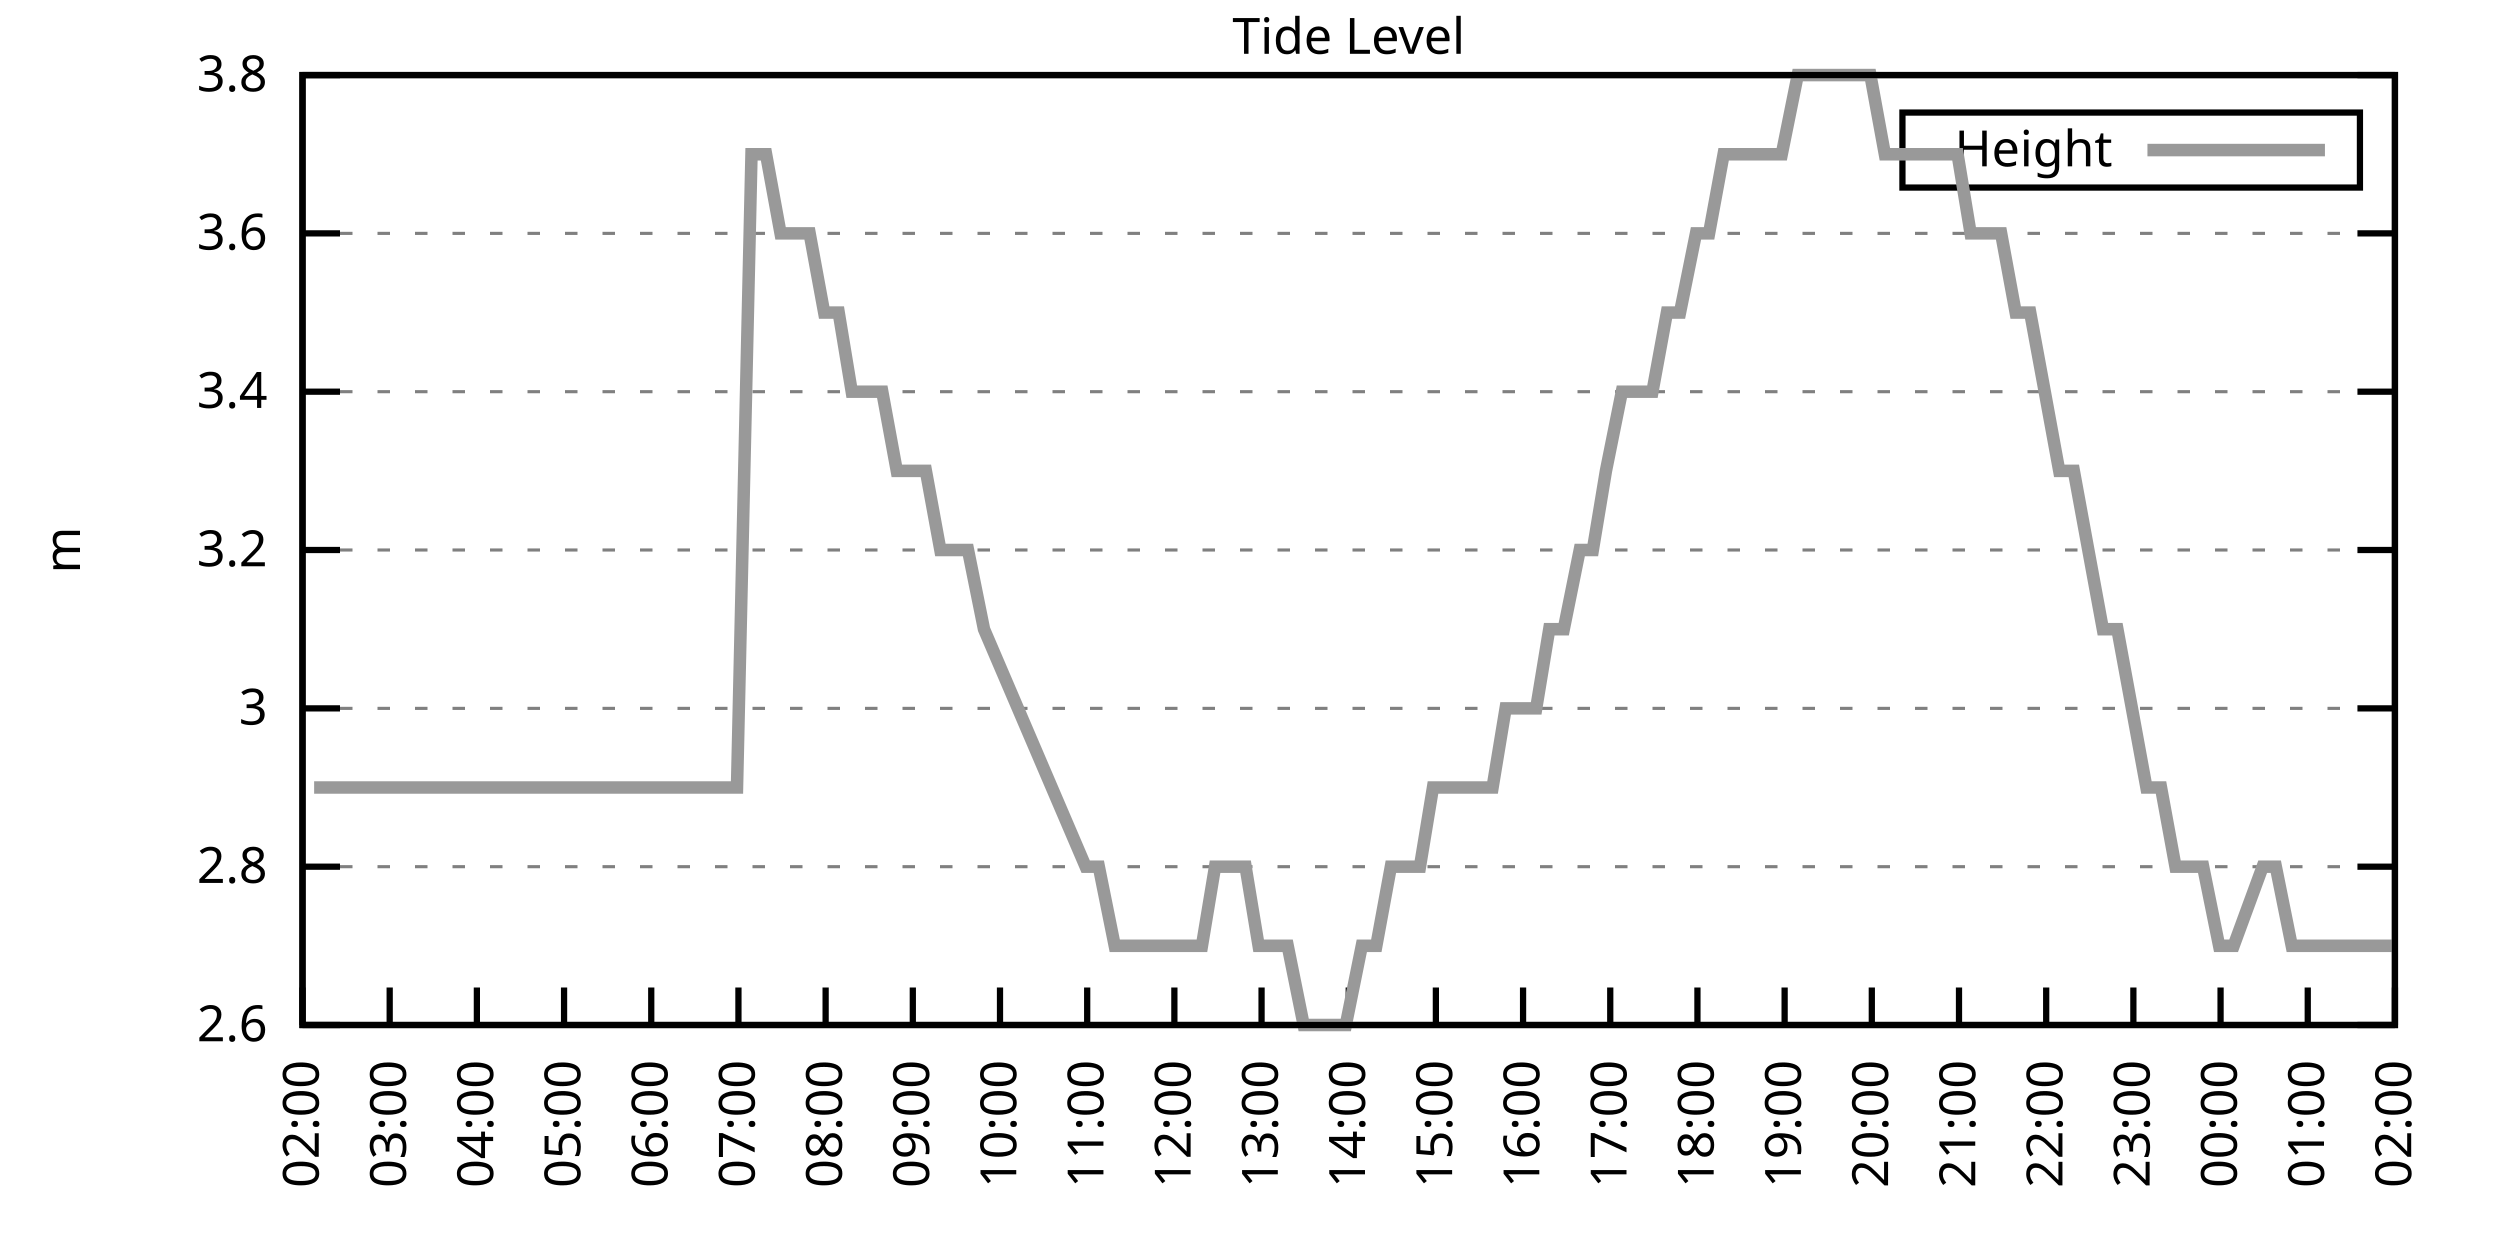
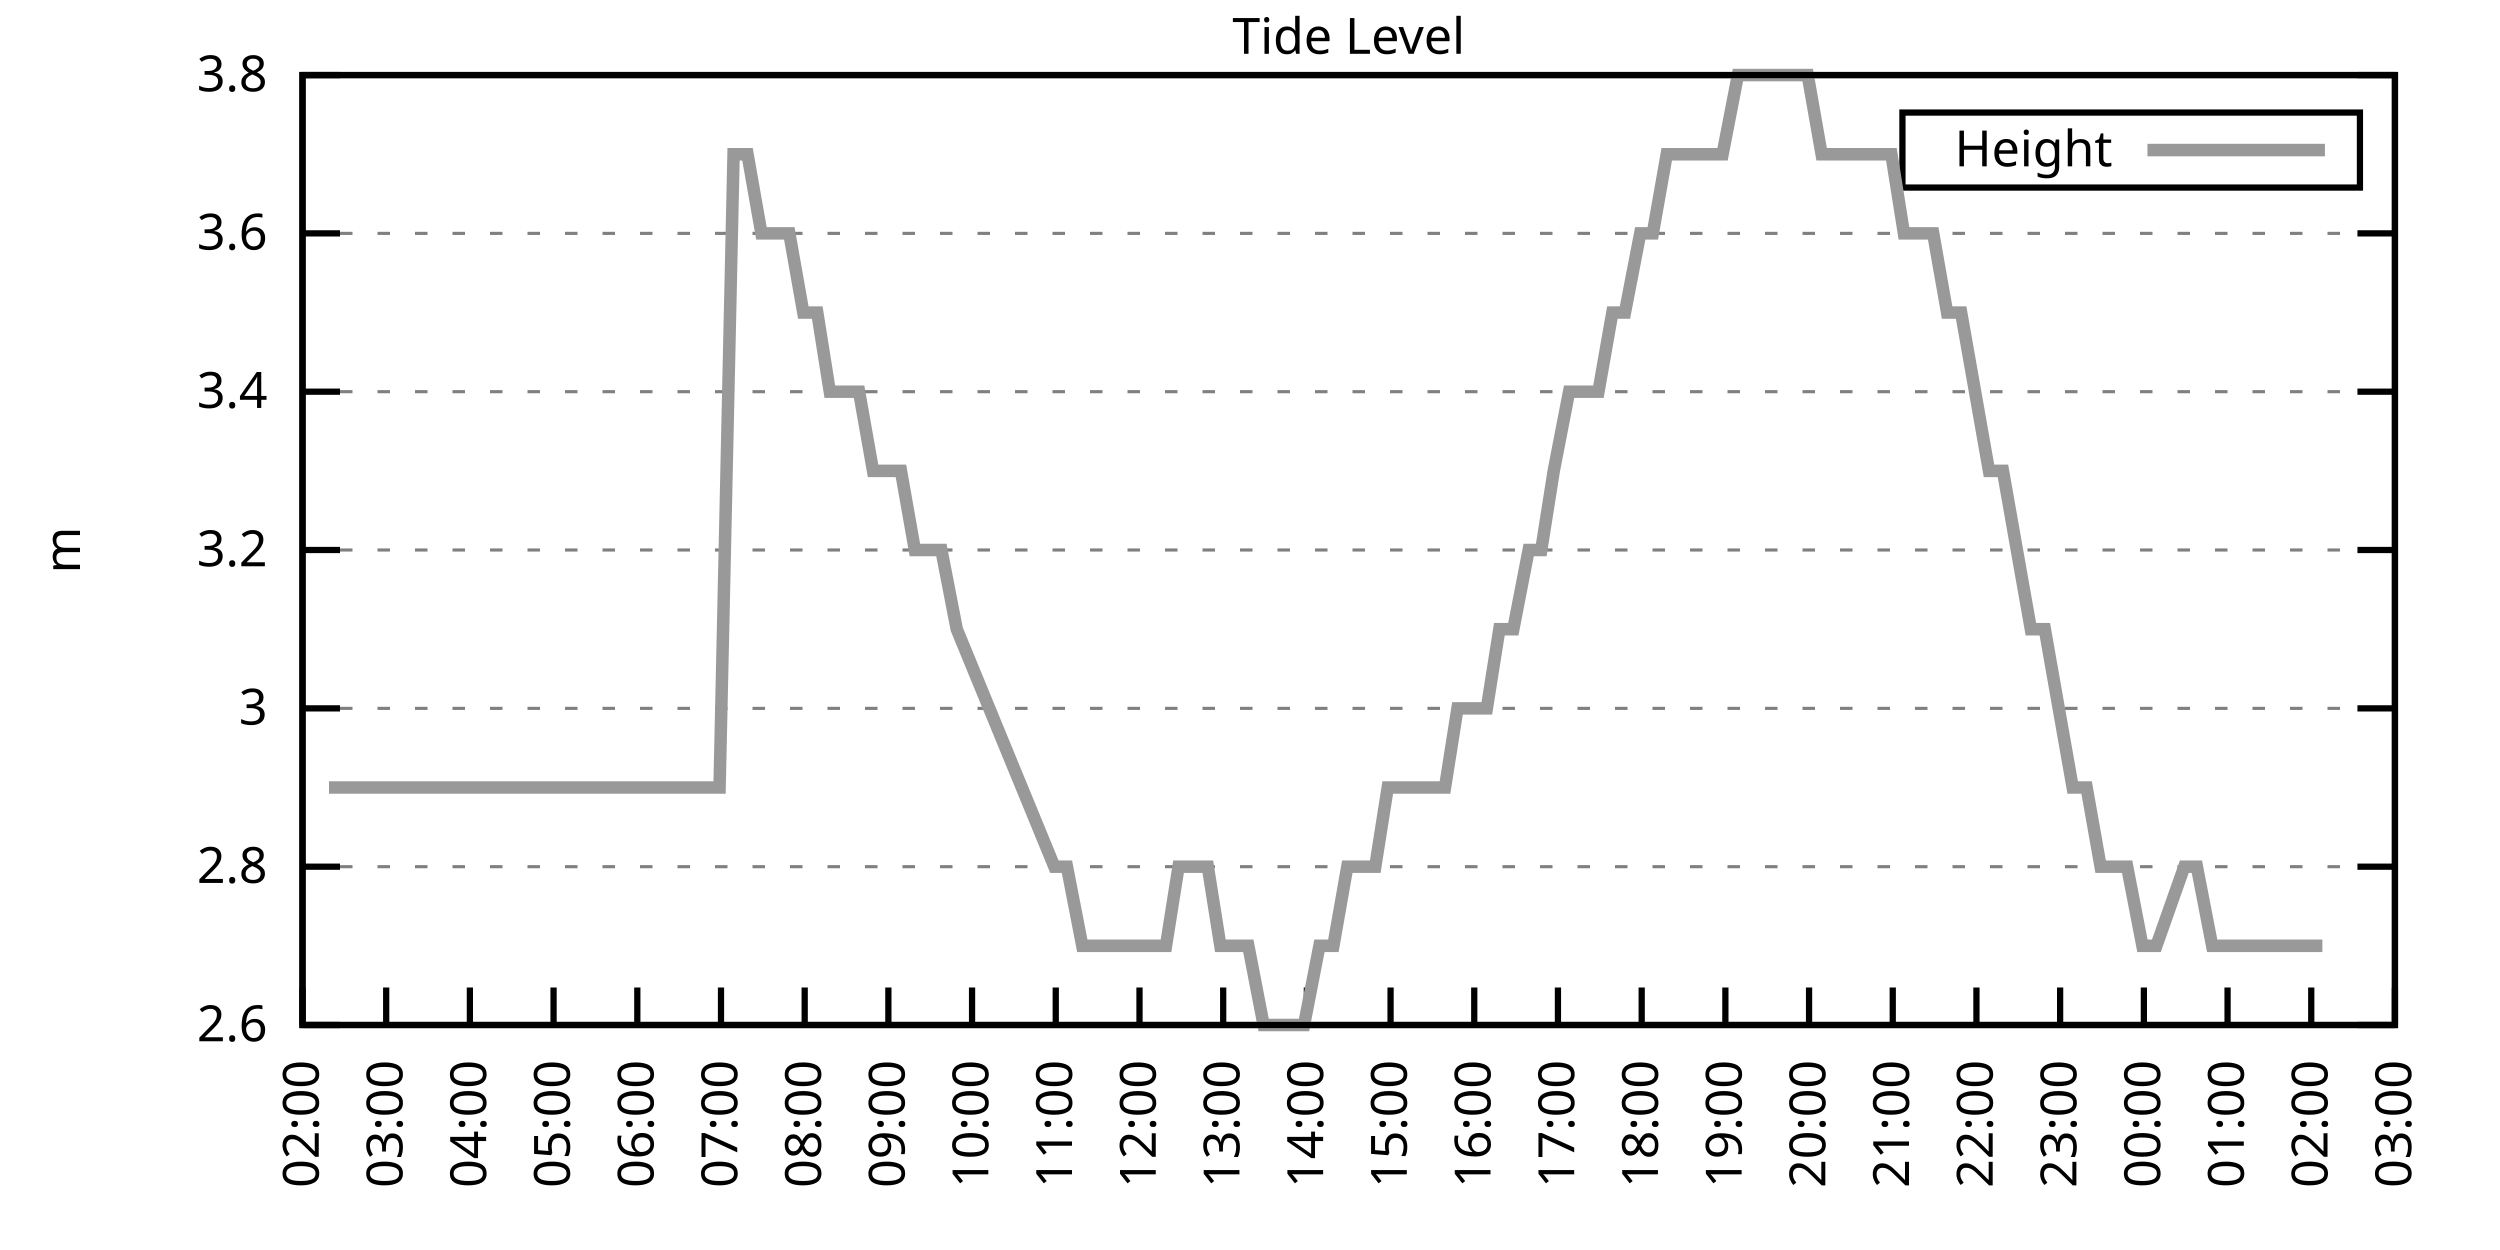
<svg xmlns="http://www.w3.org/2000/svg" xmlns:xlink="http://www.w3.org/1999/xlink" width="400" height="200" viewBox="0 0 400 200">
  <g id="gnuplot_canvas">
    <rect x="0" y="0" width="400" height="200" fill="none" />
    <defs>
      <circle id="gpDot" r="0.5" stroke-width="0.5" stroke="currentColor" />
      <path id="gpPt0" stroke-width="0.333" stroke="currentColor" d="M-1,0 h2 M0,-1 v2" />
      <path id="gpPt1" stroke-width="0.333" stroke="currentColor" d="M-1,-1 L1,1 M1,-1 L-1,1" />
      <path id="gpPt2" stroke-width="0.333" stroke="currentColor" d="M-1,0 L1,0 M0,-1 L0,1 M-1,-1 L1,1 M-1,1 L1,-1" />
      <rect id="gpPt3" stroke-width="0.333" stroke="currentColor" x="-1" y="-1" width="2" height="2" />
      <rect id="gpPt4" stroke-width="0.333" stroke="currentColor" fill="currentColor" x="-1" y="-1" width="2" height="2" />
      <circle id="gpPt5" stroke-width="0.333" stroke="currentColor" cx="0" cy="0" r="1" />
      <use xlink:href="#gpPt5" id="gpPt6" fill="currentColor" stroke="none" />
      <path id="gpPt7" stroke-width="0.333" stroke="currentColor" d="M0,-1.33 L-1.33,0.67 L1.33,0.67 z" />
      <use xlink:href="#gpPt7" id="gpPt8" fill="currentColor" stroke="none" />
      <use xlink:href="#gpPt7" id="gpPt9" stroke="currentColor" transform="rotate(180)" />
      <use xlink:href="#gpPt9" id="gpPt10" fill="currentColor" stroke="none" />
      <use xlink:href="#gpPt3" id="gpPt11" stroke="currentColor" transform="rotate(45)" />
      <use xlink:href="#gpPt11" id="gpPt12" fill="currentColor" stroke="none" />
      <path id="gpPt13" stroke-width="0.333" stroke="currentColor" d="M0,1.330 L1.265,0.411 L0.782,-1.067 L-0.782,-1.076 L-1.265,0.411 z" />
      <use xlink:href="#gpPt13" id="gpPt14" fill="currentColor" stroke="none" />
      <filter id="textbox" filterUnits="objectBoundingBox" x="0" y="0" height="1" width="1">
        <feFlood flood-color="white" flood-opacity="1" result="bgnd" />
        <feComposite in="SourceGraphic" in2="bgnd" operator="atop" />
      </filter>
      <filter id="greybox" filterUnits="objectBoundingBox" x="0" y="0" height="1" width="1">
        <feFlood flood-color="lightgrey" flood-opacity="1" result="grey" />
        <feComposite in="SourceGraphic" in2="grey" operator="atop" />
      </filter>
    </defs>
    <g fill="none" color="white" stroke="currentColor" stroke-width="1.00" stroke-linecap="butt" stroke-linejoin="miter">
</g>
    <g fill="none" color="black" stroke="currentColor" stroke-width="1.00" stroke-linecap="butt" stroke-linejoin="miter">
      <g stroke="none" shape-rendering="crispEdges">
        <polygon fill="rgb(255, 255, 255)" points="48.40,164.00 383.18,164.00 383.18,12.02 48.40,12.02 " />
      </g>
    </g>
    <g fill="none" color="black" stroke="currentColor" stroke-width="1.00" stroke-linecap="butt" stroke-linejoin="miter">
</g>
    <g fill="none" color="black" stroke="black" stroke-width="0.50" stroke-linecap="butt" stroke-linejoin="miter">
</g>
    <g fill="none" color="gray" stroke="currentColor" stroke-width="0.50" stroke-linecap="butt" stroke-linejoin="miter">
      <path stroke="gray" stroke-dasharray="2,4" class="gridline" d="M48.40,164.00 L383.19,164.00  " />
    </g>
    <g fill="none" color="gray" stroke="gray" stroke-width="1.00" stroke-linecap="butt" stroke-linejoin="miter">
</g>
    <g fill="none" color="black" stroke="currentColor" stroke-width="1.00" stroke-linecap="butt" stroke-linejoin="miter">
      <path stroke="black" d="M48.40,164.00 L54.40,164.00 M383.19,164.00 L377.19,164.00  " />
      <g transform="translate(42.80,166.60)" stroke="none" fill="black" font-family="Sans" font-size="8.00" text-anchor="end">
        <text>
          <tspan font-family="Sans"> 2.6</tspan>
        </text>
      </g>
    </g>
    <g fill="none" color="black" stroke="currentColor" stroke-width="1.00" stroke-linecap="butt" stroke-linejoin="miter">
</g>
    <g fill="none" color="black" stroke="black" stroke-width="0.50" stroke-linecap="butt" stroke-linejoin="miter">
</g>
    <g fill="none" color="gray" stroke="currentColor" stroke-width="0.50" stroke-linecap="butt" stroke-linejoin="miter">
      <path stroke="gray" stroke-dasharray="2,4" class="gridline" d="M48.40,138.67 L383.19,138.67  " />
    </g>
    <g fill="none" color="gray" stroke="gray" stroke-width="1.00" stroke-linecap="butt" stroke-linejoin="miter">
</g>
    <g fill="none" color="black" stroke="currentColor" stroke-width="1.00" stroke-linecap="butt" stroke-linejoin="miter">
      <path stroke="black" d="M48.40,138.67 L54.40,138.67 M383.19,138.67 L377.19,138.67  " />
      <g transform="translate(42.80,141.27)" stroke="none" fill="black" font-family="Sans" font-size="8.00" text-anchor="end">
        <text>
          <tspan font-family="Sans"> 2.8</tspan>
        </text>
      </g>
    </g>
    <g fill="none" color="black" stroke="currentColor" stroke-width="1.00" stroke-linecap="butt" stroke-linejoin="miter">
</g>
    <g fill="none" color="black" stroke="black" stroke-width="0.50" stroke-linecap="butt" stroke-linejoin="miter">
</g>
    <g fill="none" color="gray" stroke="currentColor" stroke-width="0.50" stroke-linecap="butt" stroke-linejoin="miter">
      <path stroke="gray" stroke-dasharray="2,4" class="gridline" d="M48.40,113.34 L383.19,113.34  " />
    </g>
    <g fill="none" color="gray" stroke="gray" stroke-width="1.00" stroke-linecap="butt" stroke-linejoin="miter">
</g>
    <g fill="none" color="black" stroke="currentColor" stroke-width="1.00" stroke-linecap="butt" stroke-linejoin="miter">
      <path stroke="black" d="M48.40,113.34 L54.40,113.34 M383.19,113.34 L377.19,113.34  " />
      <g transform="translate(42.80,115.94)" stroke="none" fill="black" font-family="Sans" font-size="8.00" text-anchor="end">
        <text>
          <tspan font-family="Sans"> 3</tspan>
        </text>
      </g>
    </g>
    <g fill="none" color="black" stroke="currentColor" stroke-width="1.00" stroke-linecap="butt" stroke-linejoin="miter">
</g>
    <g fill="none" color="black" stroke="black" stroke-width="0.50" stroke-linecap="butt" stroke-linejoin="miter">
</g>
    <g fill="none" color="gray" stroke="currentColor" stroke-width="0.50" stroke-linecap="butt" stroke-linejoin="miter">
      <path stroke="gray" stroke-dasharray="2,4" class="gridline" d="M48.40,88.00 L383.19,88.00  " />
    </g>
    <g fill="none" color="gray" stroke="gray" stroke-width="1.00" stroke-linecap="butt" stroke-linejoin="miter">
</g>
    <g fill="none" color="black" stroke="currentColor" stroke-width="1.00" stroke-linecap="butt" stroke-linejoin="miter">
      <path stroke="black" d="M48.40,88.00 L54.40,88.00 M383.19,88.00 L377.19,88.00  " />
      <g transform="translate(42.80,90.60)" stroke="none" fill="black" font-family="Sans" font-size="8.00" text-anchor="end">
        <text>
          <tspan font-family="Sans"> 3.2</tspan>
        </text>
      </g>
    </g>
    <g fill="none" color="black" stroke="currentColor" stroke-width="1.00" stroke-linecap="butt" stroke-linejoin="miter">
</g>
    <g fill="none" color="black" stroke="black" stroke-width="0.50" stroke-linecap="butt" stroke-linejoin="miter">
</g>
    <g fill="none" color="gray" stroke="currentColor" stroke-width="0.50" stroke-linecap="butt" stroke-linejoin="miter">
      <path stroke="gray" stroke-dasharray="2,4" class="gridline" d="M48.40,62.67 L383.19,62.67  " />
    </g>
    <g fill="none" color="gray" stroke="gray" stroke-width="1.00" stroke-linecap="butt" stroke-linejoin="miter">
</g>
    <g fill="none" color="black" stroke="currentColor" stroke-width="1.00" stroke-linecap="butt" stroke-linejoin="miter">
      <path stroke="black" d="M48.40,62.67 L54.40,62.67 M383.19,62.67 L377.19,62.67  " />
      <g transform="translate(42.80,65.27)" stroke="none" fill="black" font-family="Sans" font-size="8.00" text-anchor="end">
        <text>
          <tspan font-family="Sans"> 3.4</tspan>
        </text>
      </g>
    </g>
    <g fill="none" color="black" stroke="currentColor" stroke-width="1.00" stroke-linecap="butt" stroke-linejoin="miter">
</g>
    <g fill="none" color="black" stroke="black" stroke-width="0.50" stroke-linecap="butt" stroke-linejoin="miter">
</g>
    <g fill="none" color="gray" stroke="currentColor" stroke-width="0.50" stroke-linecap="butt" stroke-linejoin="miter">
      <path stroke="gray" stroke-dasharray="2,4" class="gridline" d="M48.40,37.34 L383.19,37.34  " />
    </g>
    <g fill="none" color="gray" stroke="gray" stroke-width="1.00" stroke-linecap="butt" stroke-linejoin="miter">
</g>
    <g fill="none" color="black" stroke="currentColor" stroke-width="1.00" stroke-linecap="butt" stroke-linejoin="miter">
      <path stroke="black" d="M48.40,37.34 L54.40,37.34 M383.19,37.34 L377.19,37.34  " />
      <g transform="translate(42.80,39.94)" stroke="none" fill="black" font-family="Sans" font-size="8.00" text-anchor="end">
        <text>
          <tspan font-family="Sans"> 3.6</tspan>
        </text>
      </g>
    </g>
    <g fill="none" color="black" stroke="currentColor" stroke-width="1.00" stroke-linecap="butt" stroke-linejoin="miter">
</g>
    <g fill="none" color="black" stroke="black" stroke-width="0.50" stroke-linecap="butt" stroke-linejoin="miter">
</g>
    <g fill="none" color="gray" stroke="currentColor" stroke-width="0.50" stroke-linecap="butt" stroke-linejoin="miter">
      <path stroke="gray" stroke-dasharray="2,4" class="gridline" d="M48.40,12.01 L383.19,12.01  " />
    </g>
    <g fill="none" color="gray" stroke="gray" stroke-width="1.00" stroke-linecap="butt" stroke-linejoin="miter">
</g>
    <g fill="none" color="black" stroke="currentColor" stroke-width="1.00" stroke-linecap="butt" stroke-linejoin="miter">
      <path stroke="black" d="M48.40,12.01 L54.40,12.01 M383.19,12.01 L377.19,12.01  " />
      <g transform="translate(42.80,14.61)" stroke="none" fill="black" font-family="Sans" font-size="8.00" text-anchor="end">
        <text>
          <tspan font-family="Sans"> 3.8</tspan>
        </text>
      </g>
    </g>
    <g fill="none" color="black" stroke="currentColor" stroke-width="1.00" stroke-linecap="butt" stroke-linejoin="miter">
      <path stroke="black" d="M48.40,164.00 L48.40,158.00  " />
      <g transform="translate(51.00,169.60) rotate(270.00)" stroke="none" fill="black" font-family="Sans" font-size="8.00" text-anchor="end">
        <text>
          <tspan font-family="Sans">02:00</tspan>
        </text>
      </g>
    </g>
    <g fill="none" color="black" stroke="currentColor" stroke-width="1.00" stroke-linecap="butt" stroke-linejoin="miter">
-       <path stroke="black" d="M62.35,164.00 L62.35,158.00  " />
-       <g transform="translate(64.95,169.60) rotate(270.00)" stroke="none" fill="black" font-family="Sans" font-size="8.00" text-anchor="end">
+       <path stroke="black" d="M61.79,164.00 L61.79,158.00  " />
+       <g transform="translate(64.39,169.60) rotate(270.00)" stroke="none" fill="black" font-family="Sans" font-size="8.00" text-anchor="end">
        <text>
          <tspan font-family="Sans">03:00</tspan>
        </text>
      </g>
    </g>
    <g fill="none" color="black" stroke="currentColor" stroke-width="1.00" stroke-linecap="butt" stroke-linejoin="miter">
-       <path stroke="black" d="M76.30,164.00 L76.30,158.00  " />
-       <g transform="translate(78.90,169.60) rotate(270.00)" stroke="none" fill="black" font-family="Sans" font-size="8.00" text-anchor="end">
+       <path stroke="black" d="M75.18,164.00 L75.18,158.00  " />
+       <g transform="translate(77.78,169.60) rotate(270.00)" stroke="none" fill="black" font-family="Sans" font-size="8.00" text-anchor="end">
        <text>
          <tspan font-family="Sans">04:00</tspan>
        </text>
      </g>
    </g>
    <g fill="none" color="black" stroke="currentColor" stroke-width="1.00" stroke-linecap="butt" stroke-linejoin="miter">
-       <path stroke="black" d="M90.25,164.00 L90.25,158.00  " />
-       <g transform="translate(92.85,169.60) rotate(270.00)" stroke="none" fill="black" font-family="Sans" font-size="8.00" text-anchor="end">
+       <path stroke="black" d="M88.57,164.00 L88.57,158.00  " />
+       <g transform="translate(91.17,169.60) rotate(270.00)" stroke="none" fill="black" font-family="Sans" font-size="8.00" text-anchor="end">
        <text>
          <tspan font-family="Sans">05:00</tspan>
        </text>
      </g>
    </g>
    <g fill="none" color="black" stroke="currentColor" stroke-width="1.00" stroke-linecap="butt" stroke-linejoin="miter">
-       <path stroke="black" d="M104.20,164.00 L104.20,158.00  " />
-       <g transform="translate(106.80,169.60) rotate(270.00)" stroke="none" fill="black" font-family="Sans" font-size="8.00" text-anchor="end">
+       <path stroke="black" d="M101.97,164.00 L101.97,158.00  " />
+       <g transform="translate(104.57,169.60) rotate(270.00)" stroke="none" fill="black" font-family="Sans" font-size="8.00" text-anchor="end">
        <text>
          <tspan font-family="Sans">06:00</tspan>
        </text>
      </g>
    </g>
    <g fill="none" color="black" stroke="currentColor" stroke-width="1.00" stroke-linecap="butt" stroke-linejoin="miter">
-       <path stroke="black" d="M118.15,164.00 L118.15,158.00  " />
-       <g transform="translate(120.75,169.60) rotate(270.00)" stroke="none" fill="black" font-family="Sans" font-size="8.00" text-anchor="end">
+       <path stroke="black" d="M115.36,164.00 L115.36,158.00  " />
+       <g transform="translate(117.96,169.60) rotate(270.00)" stroke="none" fill="black" font-family="Sans" font-size="8.00" text-anchor="end">
        <text>
          <tspan font-family="Sans">07:00</tspan>
        </text>
      </g>
    </g>
    <g fill="none" color="black" stroke="currentColor" stroke-width="1.00" stroke-linecap="butt" stroke-linejoin="miter">
-       <path stroke="black" d="M132.10,164.00 L132.10,158.00  " />
-       <g transform="translate(134.70,169.60) rotate(270.00)" stroke="none" fill="black" font-family="Sans" font-size="8.00" text-anchor="end">
+       <path stroke="black" d="M128.75,164.00 L128.75,158.00  " />
+       <g transform="translate(131.35,169.60) rotate(270.00)" stroke="none" fill="black" font-family="Sans" font-size="8.00" text-anchor="end">
        <text>
          <tspan font-family="Sans">08:00</tspan>
        </text>
      </g>
    </g>
    <g fill="none" color="black" stroke="currentColor" stroke-width="1.00" stroke-linecap="butt" stroke-linejoin="miter">
-       <path stroke="black" d="M146.05,164.00 L146.05,158.00  " />
-       <g transform="translate(148.65,169.60) rotate(270.00)" stroke="none" fill="black" font-family="Sans" font-size="8.00" text-anchor="end">
+       <path stroke="black" d="M142.14,164.00 L142.14,158.00  " />
+       <g transform="translate(144.74,169.60) rotate(270.00)" stroke="none" fill="black" font-family="Sans" font-size="8.00" text-anchor="end">
        <text>
          <tspan font-family="Sans">09:00</tspan>
        </text>
      </g>
    </g>
    <g fill="none" color="black" stroke="currentColor" stroke-width="1.00" stroke-linecap="butt" stroke-linejoin="miter">
-       <path stroke="black" d="M160.00,164.00 L160.00,158.00  " />
-       <g transform="translate(162.60,169.60) rotate(270.00)" stroke="none" fill="black" font-family="Sans" font-size="8.00" text-anchor="end">
+       <path stroke="black" d="M155.53,164.00 L155.53,158.00  " />
+       <g transform="translate(158.13,169.60) rotate(270.00)" stroke="none" fill="black" font-family="Sans" font-size="8.00" text-anchor="end">
        <text>
          <tspan font-family="Sans">10:00</tspan>
        </text>
      </g>
    </g>
    <g fill="none" color="black" stroke="currentColor" stroke-width="1.00" stroke-linecap="butt" stroke-linejoin="miter">
-       <path stroke="black" d="M173.95,164.00 L173.95,158.00  " />
-       <g transform="translate(176.55,169.60) rotate(270.00)" stroke="none" fill="black" font-family="Sans" font-size="8.00" text-anchor="end">
+       <path stroke="black" d="M168.92,164.00 L168.92,158.00  " />
+       <g transform="translate(171.52,169.60) rotate(270.00)" stroke="none" fill="black" font-family="Sans" font-size="8.00" text-anchor="end">
        <text>
          <tspan font-family="Sans">11:00</tspan>
        </text>
      </g>
    </g>
    <g fill="none" color="black" stroke="currentColor" stroke-width="1.00" stroke-linecap="butt" stroke-linejoin="miter">
-       <path stroke="black" d="M187.90,164.00 L187.90,158.00  " />
-       <g transform="translate(190.50,169.60) rotate(270.00)" stroke="none" fill="black" font-family="Sans" font-size="8.00" text-anchor="end">
+       <path stroke="black" d="M182.32,164.00 L182.32,158.00  " />
+       <g transform="translate(184.92,169.60) rotate(270.00)" stroke="none" fill="black" font-family="Sans" font-size="8.00" text-anchor="end">
        <text>
          <tspan font-family="Sans">12:00</tspan>
        </text>
      </g>
    </g>
    <g fill="none" color="black" stroke="currentColor" stroke-width="1.00" stroke-linecap="butt" stroke-linejoin="miter">
-       <path stroke="black" d="M201.85,164.00 L201.85,158.00  " />
-       <g transform="translate(204.45,169.60) rotate(270.00)" stroke="none" fill="black" font-family="Sans" font-size="8.00" text-anchor="end">
+       <path stroke="black" d="M195.71,164.00 L195.71,158.00  " />
+       <g transform="translate(198.31,169.60) rotate(270.00)" stroke="none" fill="black" font-family="Sans" font-size="8.00" text-anchor="end">
        <text>
          <tspan font-family="Sans">13:00</tspan>
        </text>
      </g>
    </g>
    <g fill="none" color="black" stroke="currentColor" stroke-width="1.00" stroke-linecap="butt" stroke-linejoin="miter">
-       <path stroke="black" d="M215.80,164.00 L215.80,158.00  " />
-       <g transform="translate(218.40,169.60) rotate(270.00)" stroke="none" fill="black" font-family="Sans" font-size="8.00" text-anchor="end">
+       <path stroke="black" d="M209.10,164.00 L209.10,158.00  " />
+       <g transform="translate(211.70,169.60) rotate(270.00)" stroke="none" fill="black" font-family="Sans" font-size="8.00" text-anchor="end">
        <text>
          <tspan font-family="Sans">14:00</tspan>
        </text>
      </g>
    </g>
    <g fill="none" color="black" stroke="currentColor" stroke-width="1.00" stroke-linecap="butt" stroke-linejoin="miter">
-       <path stroke="black" d="M229.74,164.00 L229.74,158.00  " />
-       <g transform="translate(232.34,169.60) rotate(270.00)" stroke="none" fill="black" font-family="Sans" font-size="8.00" text-anchor="end">
+       <path stroke="black" d="M222.49,164.00 L222.49,158.00  " />
+       <g transform="translate(225.09,169.60) rotate(270.00)" stroke="none" fill="black" font-family="Sans" font-size="8.00" text-anchor="end">
        <text>
          <tspan font-family="Sans">15:00</tspan>
        </text>
      </g>
    </g>
    <g fill="none" color="black" stroke="currentColor" stroke-width="1.00" stroke-linecap="butt" stroke-linejoin="miter">
-       <path stroke="black" d="M243.69,164.00 L243.69,158.00  " />
-       <g transform="translate(246.29,169.60) rotate(270.00)" stroke="none" fill="black" font-family="Sans" font-size="8.00" text-anchor="end">
+       <path stroke="black" d="M235.88,164.00 L235.88,158.00  " />
+       <g transform="translate(238.48,169.60) rotate(270.00)" stroke="none" fill="black" font-family="Sans" font-size="8.00" text-anchor="end">
        <text>
          <tspan font-family="Sans">16:00</tspan>
        </text>
      </g>
    </g>
    <g fill="none" color="black" stroke="currentColor" stroke-width="1.00" stroke-linecap="butt" stroke-linejoin="miter">
-       <path stroke="black" d="M257.64,164.00 L257.64,158.00  " />
-       <g transform="translate(260.24,169.60) rotate(270.00)" stroke="none" fill="black" font-family="Sans" font-size="8.00" text-anchor="end">
+       <path stroke="black" d="M249.27,164.00 L249.27,158.00  " />
+       <g transform="translate(251.87,169.60) rotate(270.00)" stroke="none" fill="black" font-family="Sans" font-size="8.00" text-anchor="end">
        <text>
          <tspan font-family="Sans">17:00</tspan>
        </text>
      </g>
    </g>
    <g fill="none" color="black" stroke="currentColor" stroke-width="1.00" stroke-linecap="butt" stroke-linejoin="miter">
-       <path stroke="black" d="M271.59,164.00 L271.59,158.00  " />
-       <g transform="translate(274.19,169.60) rotate(270.00)" stroke="none" fill="black" font-family="Sans" font-size="8.00" text-anchor="end">
+       <path stroke="black" d="M262.67,164.00 L262.67,158.00  " />
+       <g transform="translate(265.27,169.60) rotate(270.00)" stroke="none" fill="black" font-family="Sans" font-size="8.00" text-anchor="end">
        <text>
          <tspan font-family="Sans">18:00</tspan>
        </text>
      </g>
    </g>
    <g fill="none" color="black" stroke="currentColor" stroke-width="1.00" stroke-linecap="butt" stroke-linejoin="miter">
-       <path stroke="black" d="M285.54,164.00 L285.54,158.00  " />
-       <g transform="translate(288.14,169.60) rotate(270.00)" stroke="none" fill="black" font-family="Sans" font-size="8.00" text-anchor="end">
+       <path stroke="black" d="M276.06,164.00 L276.06,158.00  " />
+       <g transform="translate(278.66,169.60) rotate(270.00)" stroke="none" fill="black" font-family="Sans" font-size="8.00" text-anchor="end">
        <text>
          <tspan font-family="Sans">19:00</tspan>
        </text>
      </g>
    </g>
    <g fill="none" color="black" stroke="currentColor" stroke-width="1.00" stroke-linecap="butt" stroke-linejoin="miter">
-       <path stroke="black" d="M299.49,164.00 L299.49,158.00  " />
-       <g transform="translate(302.09,169.60) rotate(270.00)" stroke="none" fill="black" font-family="Sans" font-size="8.00" text-anchor="end">
+       <path stroke="black" d="M289.45,164.00 L289.45,158.00  " />
+       <g transform="translate(292.05,169.60) rotate(270.00)" stroke="none" fill="black" font-family="Sans" font-size="8.00" text-anchor="end">
        <text>
          <tspan font-family="Sans">20:00</tspan>
        </text>
      </g>
    </g>
    <g fill="none" color="black" stroke="currentColor" stroke-width="1.00" stroke-linecap="butt" stroke-linejoin="miter">
-       <path stroke="black" d="M313.44,164.00 L313.44,158.00  " />
-       <g transform="translate(316.04,169.60) rotate(270.00)" stroke="none" fill="black" font-family="Sans" font-size="8.00" text-anchor="end">
+       <path stroke="black" d="M302.84,164.00 L302.84,158.00  " />
+       <g transform="translate(305.44,169.60) rotate(270.00)" stroke="none" fill="black" font-family="Sans" font-size="8.00" text-anchor="end">
        <text>
          <tspan font-family="Sans">21:00</tspan>
        </text>
      </g>
    </g>
    <g fill="none" color="black" stroke="currentColor" stroke-width="1.00" stroke-linecap="butt" stroke-linejoin="miter">
-       <path stroke="black" d="M327.39,164.00 L327.39,158.00  " />
-       <g transform="translate(329.99,169.60) rotate(270.00)" stroke="none" fill="black" font-family="Sans" font-size="8.00" text-anchor="end">
+       <path stroke="black" d="M316.23,164.00 L316.23,158.00  " />
+       <g transform="translate(318.83,169.60) rotate(270.00)" stroke="none" fill="black" font-family="Sans" font-size="8.00" text-anchor="end">
        <text>
          <tspan font-family="Sans">22:00</tspan>
        </text>
      </g>
    </g>
    <g fill="none" color="black" stroke="currentColor" stroke-width="1.00" stroke-linecap="butt" stroke-linejoin="miter">
-       <path stroke="black" d="M341.34,164.00 L341.34,158.00  " />
-       <g transform="translate(343.94,169.60) rotate(270.00)" stroke="none" fill="black" font-family="Sans" font-size="8.00" text-anchor="end">
+       <path stroke="black" d="M329.62,164.00 L329.62,158.00  " />
+       <g transform="translate(332.22,169.60) rotate(270.00)" stroke="none" fill="black" font-family="Sans" font-size="8.00" text-anchor="end">
        <text>
          <tspan font-family="Sans">23:00</tspan>
        </text>
      </g>
    </g>
    <g fill="none" color="black" stroke="currentColor" stroke-width="1.00" stroke-linecap="butt" stroke-linejoin="miter">
-       <path stroke="black" d="M355.29,164.00 L355.29,158.00  " />
-       <g transform="translate(357.89,169.60) rotate(270.00)" stroke="none" fill="black" font-family="Sans" font-size="8.00" text-anchor="end">
+       <path stroke="black" d="M343.02,164.00 L343.02,158.00  " />
+       <g transform="translate(345.62,169.60) rotate(270.00)" stroke="none" fill="black" font-family="Sans" font-size="8.00" text-anchor="end">
        <text>
          <tspan font-family="Sans">00:00</tspan>
        </text>
      </g>
    </g>
    <g fill="none" color="black" stroke="currentColor" stroke-width="1.00" stroke-linecap="butt" stroke-linejoin="miter">
-       <path stroke="black" d="M369.24,164.00 L369.24,158.00  " />
-       <g transform="translate(371.84,169.60) rotate(270.00)" stroke="none" fill="black" font-family="Sans" font-size="8.00" text-anchor="end">
+       <path stroke="black" d="M356.41,164.00 L356.41,158.00  " />
+       <g transform="translate(359.01,169.60) rotate(270.00)" stroke="none" fill="black" font-family="Sans" font-size="8.00" text-anchor="end">
        <text>
          <tspan font-family="Sans">01:00</tspan>
+         </text>
+       </g>
+     </g>
+     <g fill="none" color="black" stroke="currentColor" stroke-width="1.00" stroke-linecap="butt" stroke-linejoin="miter">
+       <path stroke="black" d="M369.80,164.00 L369.80,158.00  " />
+       <g transform="translate(372.40,169.60) rotate(270.00)" stroke="none" fill="black" font-family="Sans" font-size="8.00" text-anchor="end">
+         <text>
+           <tspan font-family="Sans">02:00</tspan>
        </text>
      </g>
    </g>
    <g fill="none" color="black" stroke="currentColor" stroke-width="1.00" stroke-linecap="butt" stroke-linejoin="miter">
      <path stroke="black" d="M383.19,164.00 L383.19,158.00  " />
      <g transform="translate(385.79,169.60) rotate(270.00)" stroke="none" fill="black" font-family="Sans" font-size="8.00" text-anchor="end">
        <text>
-           <tspan font-family="Sans">02:00</tspan>
+           <tspan font-family="Sans">03:00</tspan>
        </text>
      </g>
    </g>
    <g fill="none" color="black" stroke="currentColor" stroke-width="1.00" stroke-linecap="butt" stroke-linejoin="miter">
</g>
    <g fill="none" color="black" stroke="currentColor" stroke-width="1.00" stroke-linecap="butt" stroke-linejoin="miter">
      <path stroke="black" d="M48.40,12.01 L48.40,164.00 L383.19,164.00 L383.19,12.01 L48.40,12.01 Z  " />
    </g>
    <g fill="none" color="black" stroke="currentColor" stroke-width="1.00" stroke-linecap="butt" stroke-linejoin="miter">
</g>
    <g fill="none" color="black" stroke="currentColor" stroke-width="1.00" stroke-linecap="butt" stroke-linejoin="miter">
      <path stroke="black" d="M304.39,30.01 L304.39,18.01 L377.59,18.01 L377.59,30.01 L304.39,30.01 Z  " />
    </g>
    <g id="Tide_level_plot_1">
      <g fill="none" color="white" stroke="black" stroke-width="2.00" stroke-linecap="butt" stroke-linejoin="miter">
</g>
      <g fill="none" color="black" stroke="currentColor" stroke-width="2.00" stroke-linecap="butt" stroke-linejoin="miter">
        <g transform="translate(337.99,26.61)" stroke="none" fill="black" font-family="Sans" font-size="8.00" text-anchor="end">
          <text>
            <tspan font-family="Sans">Height</tspan>
          </text>
        </g>
      </g>
      <g fill="none" color="black" stroke="currentColor" stroke-width="2.00" stroke-linecap="butt" stroke-linejoin="miter">
-         <path stroke="rgb(153, 153, 153)" d="M343.59,24.01 L371.99,24.01 M50.26,126.00 L52.82,126.00 L54.91,126.00 L57.47,126.00 L59.79,126.00 L62.12,126.00   L64.44,126.00 L66.53,126.00 L69.09,126.00 L71.18,126.00 L73.51,126.00 L76.07,126.00 L78.39,126.00 L80.48,126.00   L82.81,126.00 L85.37,126.00 L87.46,126.00 L92.34,126.00 L94.67,126.00 L96.76,126.00 L99.32,126.00 L101.64,126.00   L103.97,126.00 L108.62,126.00 L110.94,126.00 L113.27,126.00 L115.59,126.00 L117.92,126.00 L120.24,24.68 L122.57,24.68   L124.89,37.34 L126.98,37.34 L129.54,37.34 L131.87,50.01 L134.19,50.01 L136.28,62.67 L138.84,62.67 L141.16,62.67   L143.49,75.34 L145.58,75.34 L148.14,75.34 L150.46,88.00 L152.56,88.00 L154.88,88.00 L157.44,100.67 L173.71,138.67   L175.81,138.67 L178.36,151.33 L180.46,151.33 L183.01,151.33 L185.34,151.33 L187.66,151.33 L189.76,151.33 L192.31,151.33   L194.41,138.67 L196.73,138.67 L199.29,138.67 L201.38,151.33 L203.94,151.33 L206.03,151.33 L208.59,164.00 L210.91,164.00   L213.01,164.00 L215.33,164.00 L217.89,151.33 L220.21,151.33 L222.54,138.67 L224.86,138.67 L227.19,138.67 L229.28,126.00   L231.84,126.00 L233.93,126.00 L236.49,126.00 L238.81,126.00 L240.90,113.34 L243.46,113.34 L245.79,113.34 L247.88,100.67   L250.20,100.67 L252.76,88.00 L254.85,88.00 L256.95,75.34 L259.50,62.67 L261.83,62.67 L264.39,62.67 L266.71,50.01   L268.80,50.01 L271.36,37.34 L273.45,37.34 L275.78,24.68 L278.10,24.68 L280.66,24.68 L282.99,24.68 L285.08,24.68   L287.64,12.01 L289.96,12.01 L292.05,12.01 L294.61,12.01 L296.94,12.01 L299.26,12.01 L301.58,24.68 L303.91,24.68   L306.23,24.68 L308.56,24.68 L310.65,24.68 L313.21,24.68 L315.30,37.34 L317.63,37.34 L320.18,37.34 L322.51,50.01   L324.83,50.01 L327.16,62.67 L329.48,75.34 L331.81,75.34 L334.13,88.00 L336.46,100.67 L338.78,100.67 L341.11,113.34   L343.43,126.00 L345.76,126.00 L348.08,138.67 L350.41,138.67 L352.50,138.67 L355.06,151.33 L357.38,151.33 L362.03,138.67   L364.13,138.67 L366.68,151.33 L368.54,151.33 L371.10,151.33 L373.43,151.33 L375.98,151.33 L380.63,151.33 L382.96,151.33    " />
+         <path stroke="rgb(153, 153, 153)" d="M343.59,24.01 L371.99,24.01 M52.64,126.00 L54.65,126.00 L57.10,126.00 L59.34,126.00 L61.57,126.00 L63.80,126.00   L65.81,126.00 L68.26,126.00 L70.27,126.00 L72.50,126.00 L74.96,126.00 L77.19,126.00 L79.20,126.00 L81.43,126.00   L83.89,126.00 L85.90,126.00 L90.58,126.00 L92.82,126.00 L94.82,126.00 L97.28,126.00 L99.51,126.00 L101.74,126.00   L106.21,126.00 L108.44,126.00 L110.67,126.00 L112.90,126.00 L115.13,126.00 L117.37,24.68 L119.60,24.68 L121.83,37.34   L123.84,37.34 L126.29,37.34 L128.53,50.01 L130.76,50.01 L132.77,62.67 L135.22,62.67 L137.45,62.67 L139.69,75.34   L141.69,75.34 L144.15,75.34 L146.38,88.00 L148.39,88.00 L150.62,88.00 L153.08,100.67 L168.70,138.67 L170.71,138.67   L173.17,151.33 L175.17,151.33 L177.63,151.33 L179.86,151.33 L182.09,151.33 L184.10,151.33 L186.56,151.33 L188.57,138.67   L190.80,138.67 L193.25,138.67 L195.26,151.33 L197.72,151.33 L199.73,151.33 L202.18,164.00 L204.41,164.00 L206.42,164.00   L208.65,164.00 L211.11,151.33 L213.34,151.33 L215.57,138.67 L217.80,138.67 L220.04,138.67 L222.04,126.00 L224.50,126.00   L226.51,126.00 L228.96,126.00 L231.20,126.00 L233.20,113.34 L235.66,113.34 L237.89,113.34 L239.90,100.67 L242.13,100.67   L244.59,88.00 L246.60,88.00 L248.60,75.34 L251.06,62.67 L253.29,62.67 L255.75,62.67 L257.98,50.01 L259.99,50.01   L262.44,37.34 L264.45,37.34 L266.68,24.68 L268.92,24.68 L271.37,24.68 L273.60,24.68 L275.61,24.68 L278.07,12.01   L280.30,12.01 L282.31,12.01 L284.76,12.01 L286.99,12.01 L289.23,12.01 L291.46,24.68 L293.69,24.68 L295.92,24.68   L298.15,24.68 L300.16,24.68 L302.62,24.68 L304.63,37.34 L306.86,37.34 L309.31,37.34 L311.54,50.01 L313.78,50.01   L316.01,62.67 L318.24,75.34 L320.47,75.34 L322.70,88.00 L324.94,100.67 L327.17,100.67 L329.40,113.34 L331.63,126.00   L333.86,126.00 L336.10,138.67 L338.33,138.67 L340.34,138.67 L342.79,151.33 L345.02,151.33 L349.49,138.67 L351.50,138.67   L353.95,151.33 L355.74,151.33 L358.19,151.33 L360.42,151.33 L362.88,151.33 L367.34,151.33 L369.58,151.33 L371.58,151.33    " />
      </g>
    </g>
    <g fill="none" color="black" stroke="currentColor" stroke-width="2.00" stroke-linecap="butt" stroke-linejoin="miter">
</g>
    <g fill="none" color="black" stroke="black" stroke-width="1.00" stroke-linecap="butt" stroke-linejoin="miter">
</g>
    <g fill="none" color="black" stroke="currentColor" stroke-width="1.00" stroke-linecap="butt" stroke-linejoin="miter">
      <path stroke="black" d="M48.40,12.01 L48.40,164.00 L383.19,164.00 L383.19,12.01 L48.40,12.01 Z  " />
      <g transform="translate(12.80,88.01) rotate(270.00)" stroke="none" fill="black" font-family="Sans" font-size="8.00" text-anchor="middle">
        <text>
          <tspan font-family="Sans">m</tspan>
        </text>
      </g>
    </g>
    <g fill="none" color="black" stroke="currentColor" stroke-width="1.00" stroke-linecap="butt" stroke-linejoin="miter">
</g>
    <g fill="none" color="black" stroke="currentColor" stroke-width="1.00" stroke-linecap="butt" stroke-linejoin="miter">
      <g transform="translate(215.79,8.61)" stroke="none" fill="black" font-family="Sans" font-size="8.00" text-anchor="middle">
        <text>
          <tspan font-family="Sans">Tide Level</tspan>
        </text>
      </g>
    </g>
    <g fill="none" color="black" stroke="currentColor" stroke-width="1.00" stroke-linecap="butt" stroke-linejoin="miter">
</g>
  </g>
</svg>
